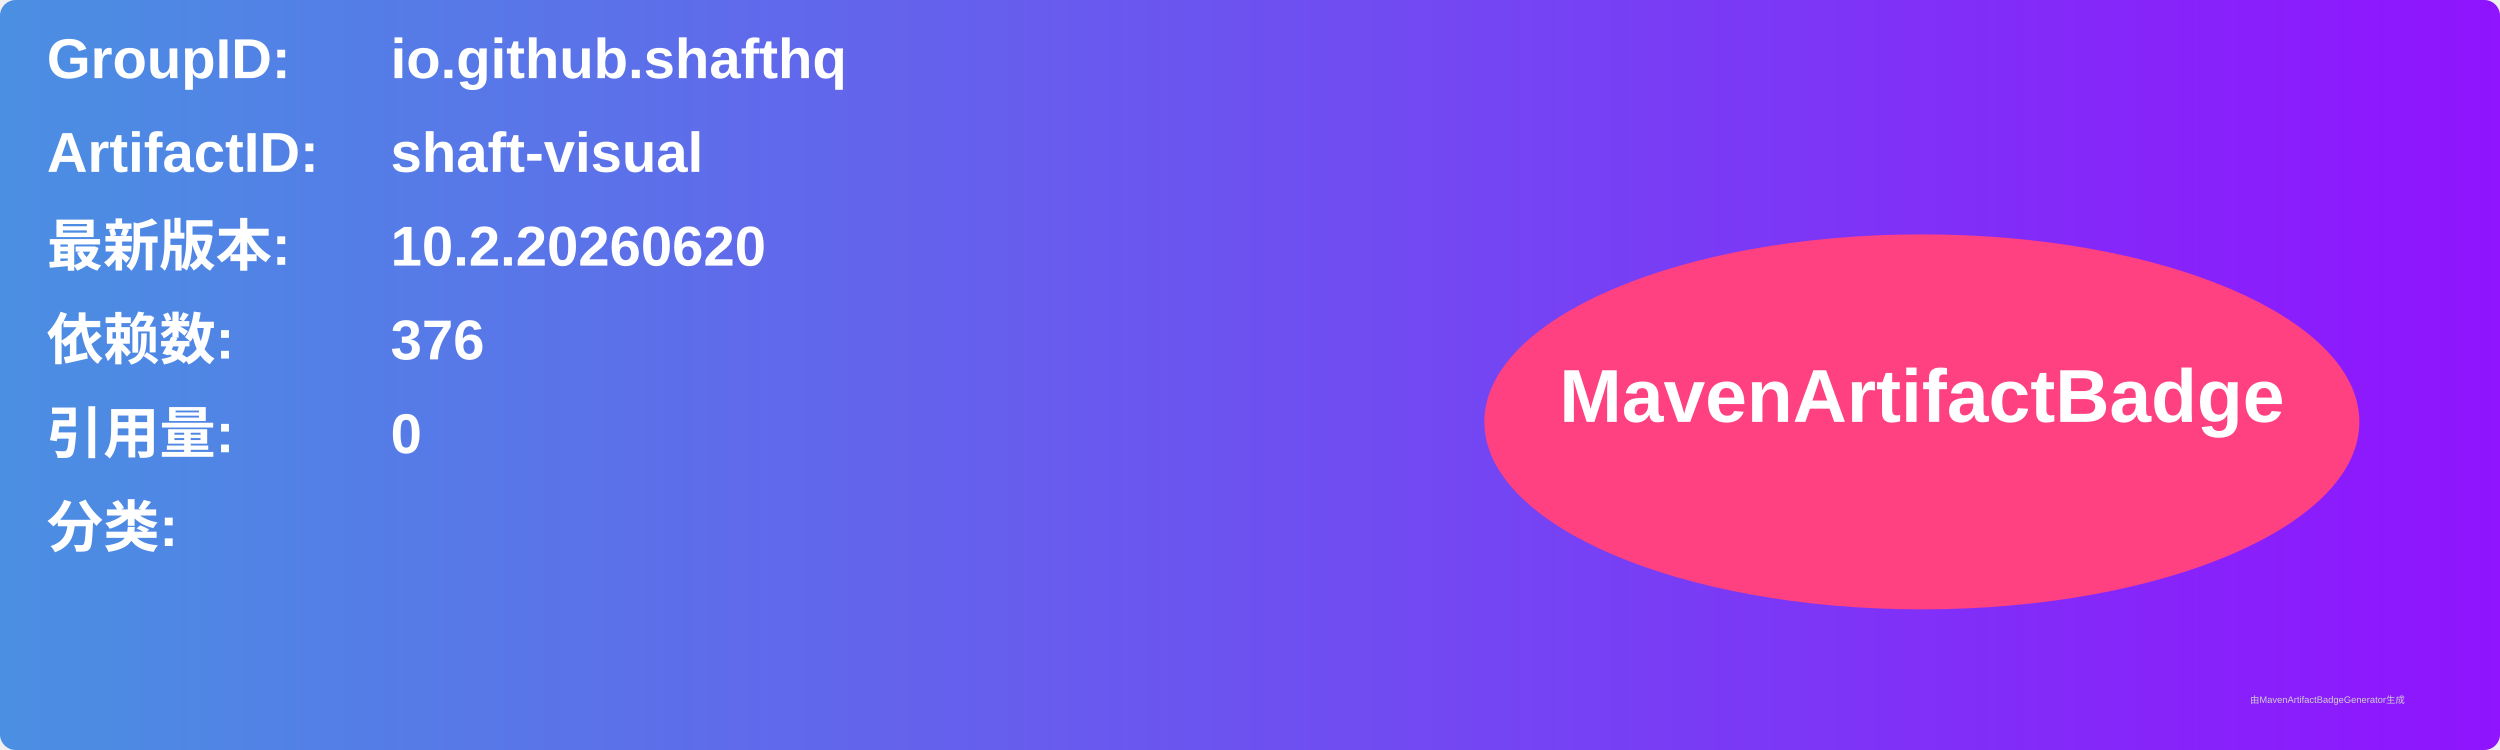
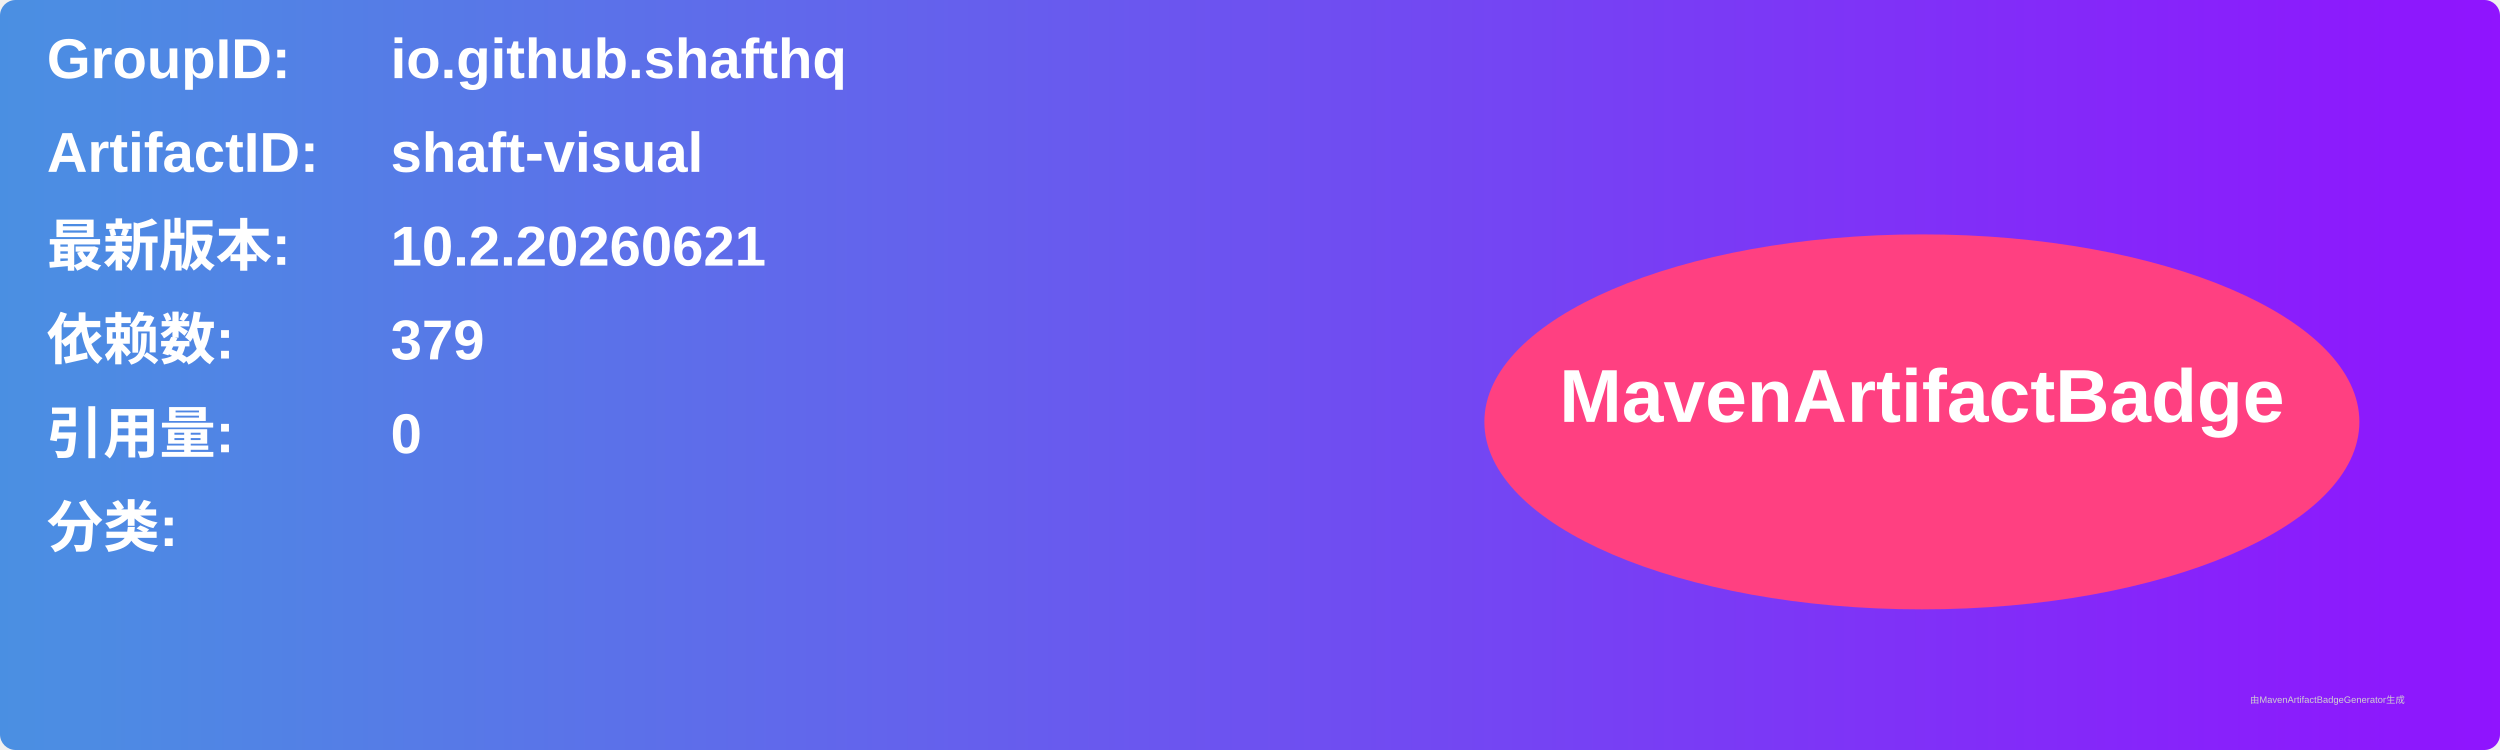
<svg xmlns="http://www.w3.org/2000/svg" width="800" height="240" viewBox="0 0 800 240">
  <linearGradient id="grad" x1="0%" y1="0%" x2="100%" y2="0%">
    <stop offset="0%" stop-color="#4a90e2" />
    <stop offset="100%" stop-color="#9013fe" />
  </linearGradient>
  <rect width="100%" height="100%" rx="5" ry="5" fill="url(#grad)" />
  <g transform="translate(15, 15)">
    <text x="0" y="10" font-family="Arial" font-size="18" fill="white" font-weight="bold" width="260">GroupID:</text>
    <text x="110" y="10" font-family="Arial" font-size="18" fill="white" font-weight="bold" width="460">io.github.shafthq</text>
    <text x="0" y="40" font-family="Arial" font-size="18" fill="white" font-weight="bold" width="260">ArtifactID:</text>
    <text x="110" y="40" font-family="Arial" font-size="18" fill="white" font-weight="bold" width="460">shaft-visual</text>
    <text x="0" y="70" font-family="Arial" font-size="18" fill="white" font-weight="bold">最新版本:</text>
    <text x="110" y="70" font-family="Arial" font-size="18" fill="white" font-weight="bold">
-       <tspan font-weight="bold">10.2.20260620</tspan>
+       <tspan font-weight="bold">10.2.20260621</tspan>
    </text>
    <text x="0" y="100" font-family="Arial" font-size="18" fill="white" font-weight="bold">依赖数: </text>
    <text x="110" y="100" font-family="Arial" font-size="18" fill="white">
-       <tspan font-weight="bold">376</tspan>
+       <tspan font-weight="bold">379</tspan>
    </text>
    <text x="0" y="130" font-family="Arial" font-size="18" fill="white" font-weight="bold">引用量: </text>
    <text x="110" y="130" font-family="Arial" font-size="18" fill="white">
      <tspan font-weight="bold">0</tspan>
    </text>
    <text x="0" y="160" font-family="Arial" font-size="18" fill="white" font-weight="bold">分类:</text>
    <text x="10" y="190" font-family="Arial" font-size="10" fill="white">
      <tspan font-weight="bold" />
    </text>
    <ellipse cx="600" cy="120" rx="140" ry="60" fill="#ff4081" />
    <text x="600" y="120" text-anchor="middle" font-family="Arial" font-size="24" fill="white" font-weight="bold">MavenArtifactBadge</text>
  </g>
  <text x="720" y="225" font-family="Arial" font-size="3" fill="#d0d0d0">由MavenArtifactBadgeGenerator生成</text>
</svg>
